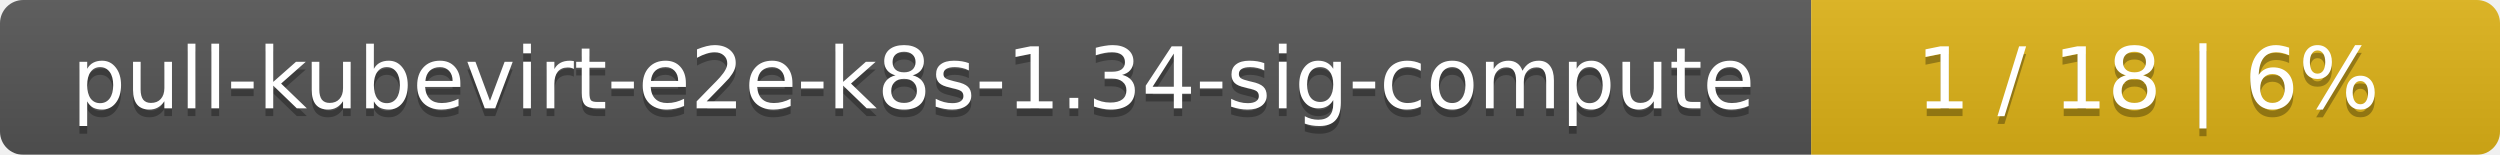
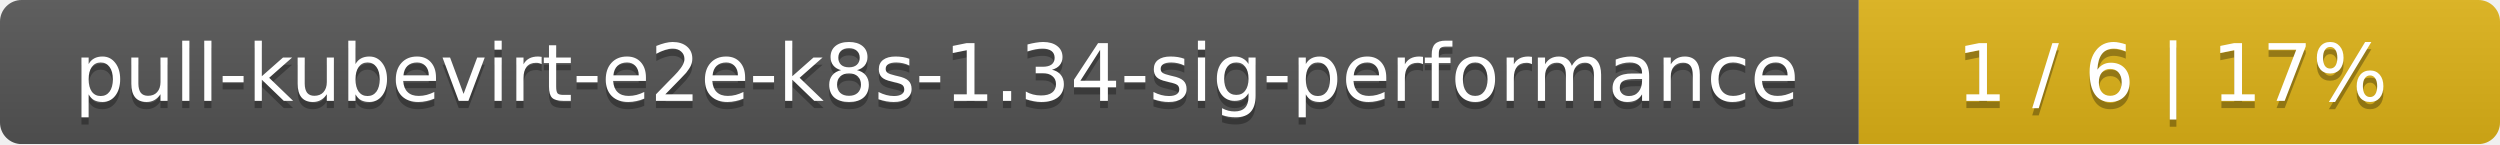
- <svg xmlns="http://www.w3.org/2000/svg" width="323" height="20">
+ <svg xmlns="http://www.w3.org/2000/svg" width="347" height="20">
  <linearGradient id="smooth" x2="0" y2="100%">
    <stop offset="0" stop-color="#bbb" stop-opacity=".1" />
    <stop offset="1" stop-opacity=".1" />
  </linearGradient>
  <mask id="round">
-     <rect width="323" height="20" rx="3" fill="#fff" />
+     <rect width="347" height="20" rx="3" fill="#fff" />
  </mask>
  <g mask="url(#round)">
-     <rect width="234" height="20" fill="#555" />
-     <rect x="234" width="89" height="20" fill="#dfb317" />
-     <rect width="323" height="20" fill="url(#smooth)" />
+     <rect width="258" height="20" fill="#555" />
+     <rect x="258" width="89" height="20" fill="#dfb317" />
+     <rect width="347" height="20" fill="url(#smooth)" />
  </g>
  <g fill="#fff" text-anchor="middle" font-family="DejaVu Sans,Verdana,Geneva,sans-serif" font-size="11">
-     <text x="118" y="15" fill="#010101" fill-opacity=".3">pull-kubevirt-e2e-k8s-1.34-sig-compute</text>
-     <text x="118" y="14">pull-kubevirt-e2e-k8s-1.34-sig-compute</text>
-     <text x="277.5" y="15" fill="#010101" fill-opacity=".3">1 / 18    |    6%</text>
-     <text x="277.5" y="14">1 / 18    |    6%</text>
+     <text x="130" y="15" fill="#010101" fill-opacity=".3">pull-kubevirt-e2e-k8s-1.34-sig-performance</text>
+     <text x="130" y="14">pull-kubevirt-e2e-k8s-1.34-sig-performance</text>
+     <text x="301.5" y="15" fill="#010101" fill-opacity=".3">1 / 6    |    17%</text>
+     <text x="301.5" y="14">1 / 6    |    17%</text>
  </g>
</svg>
